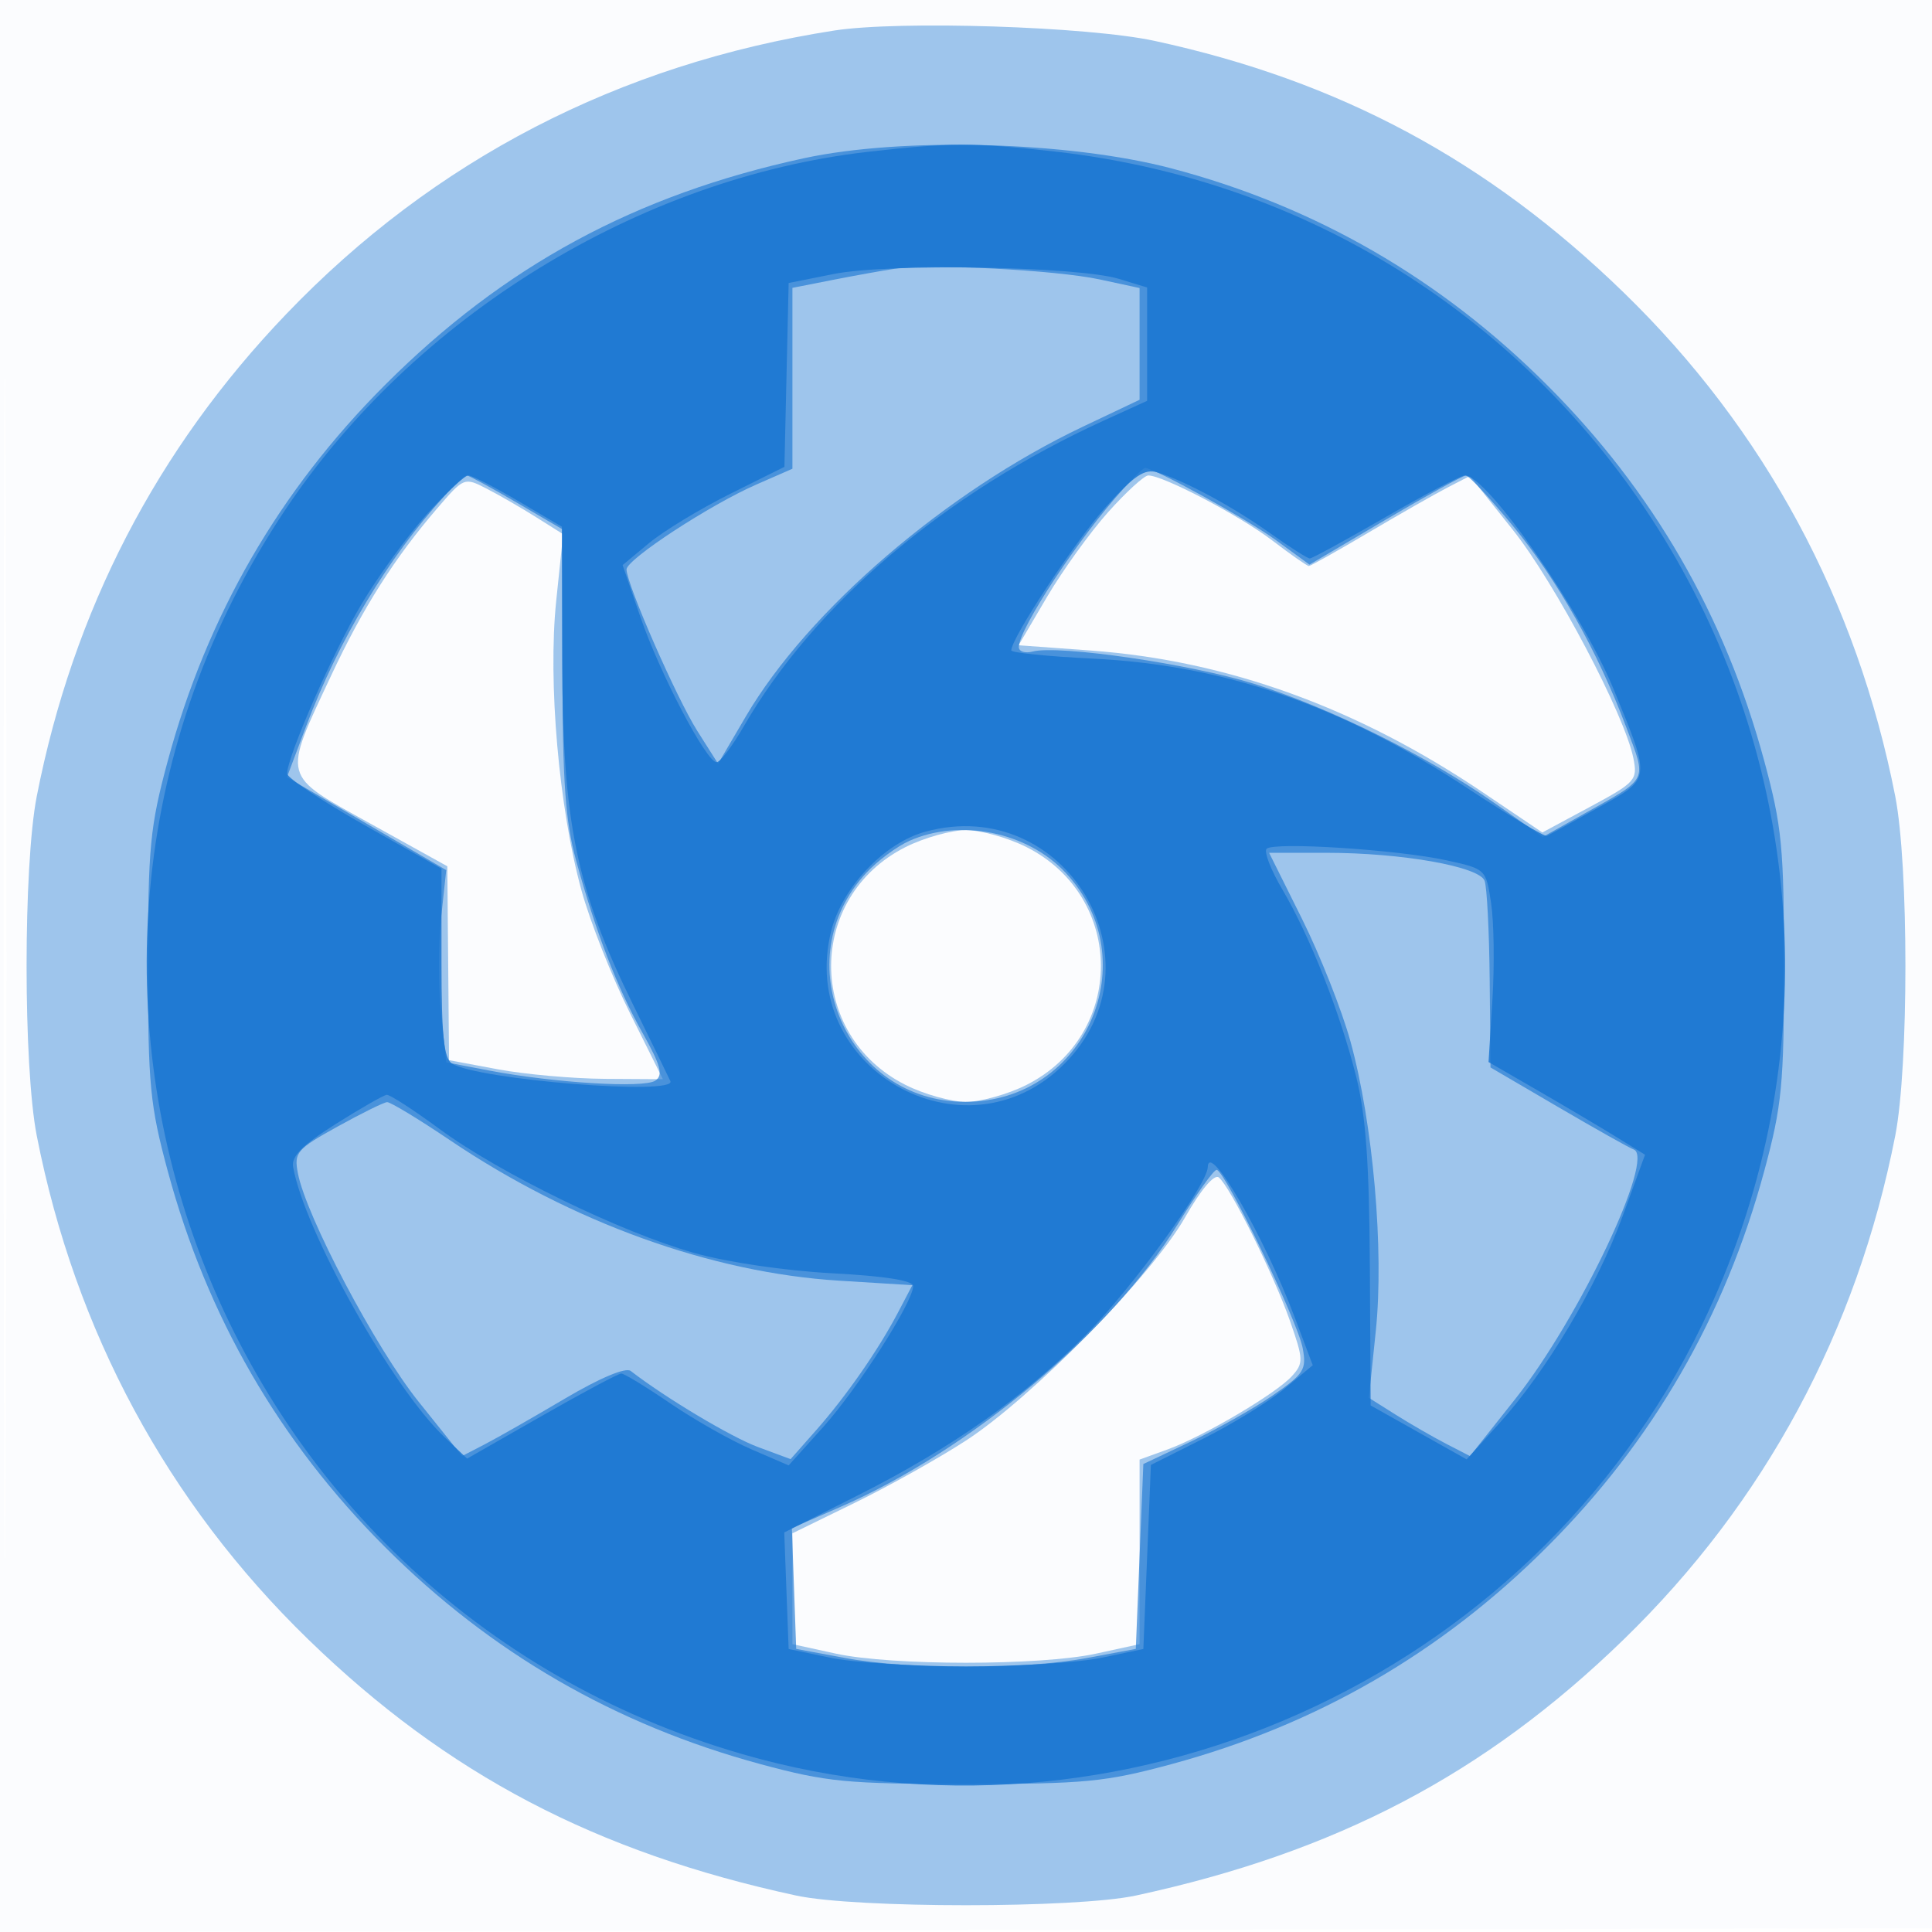
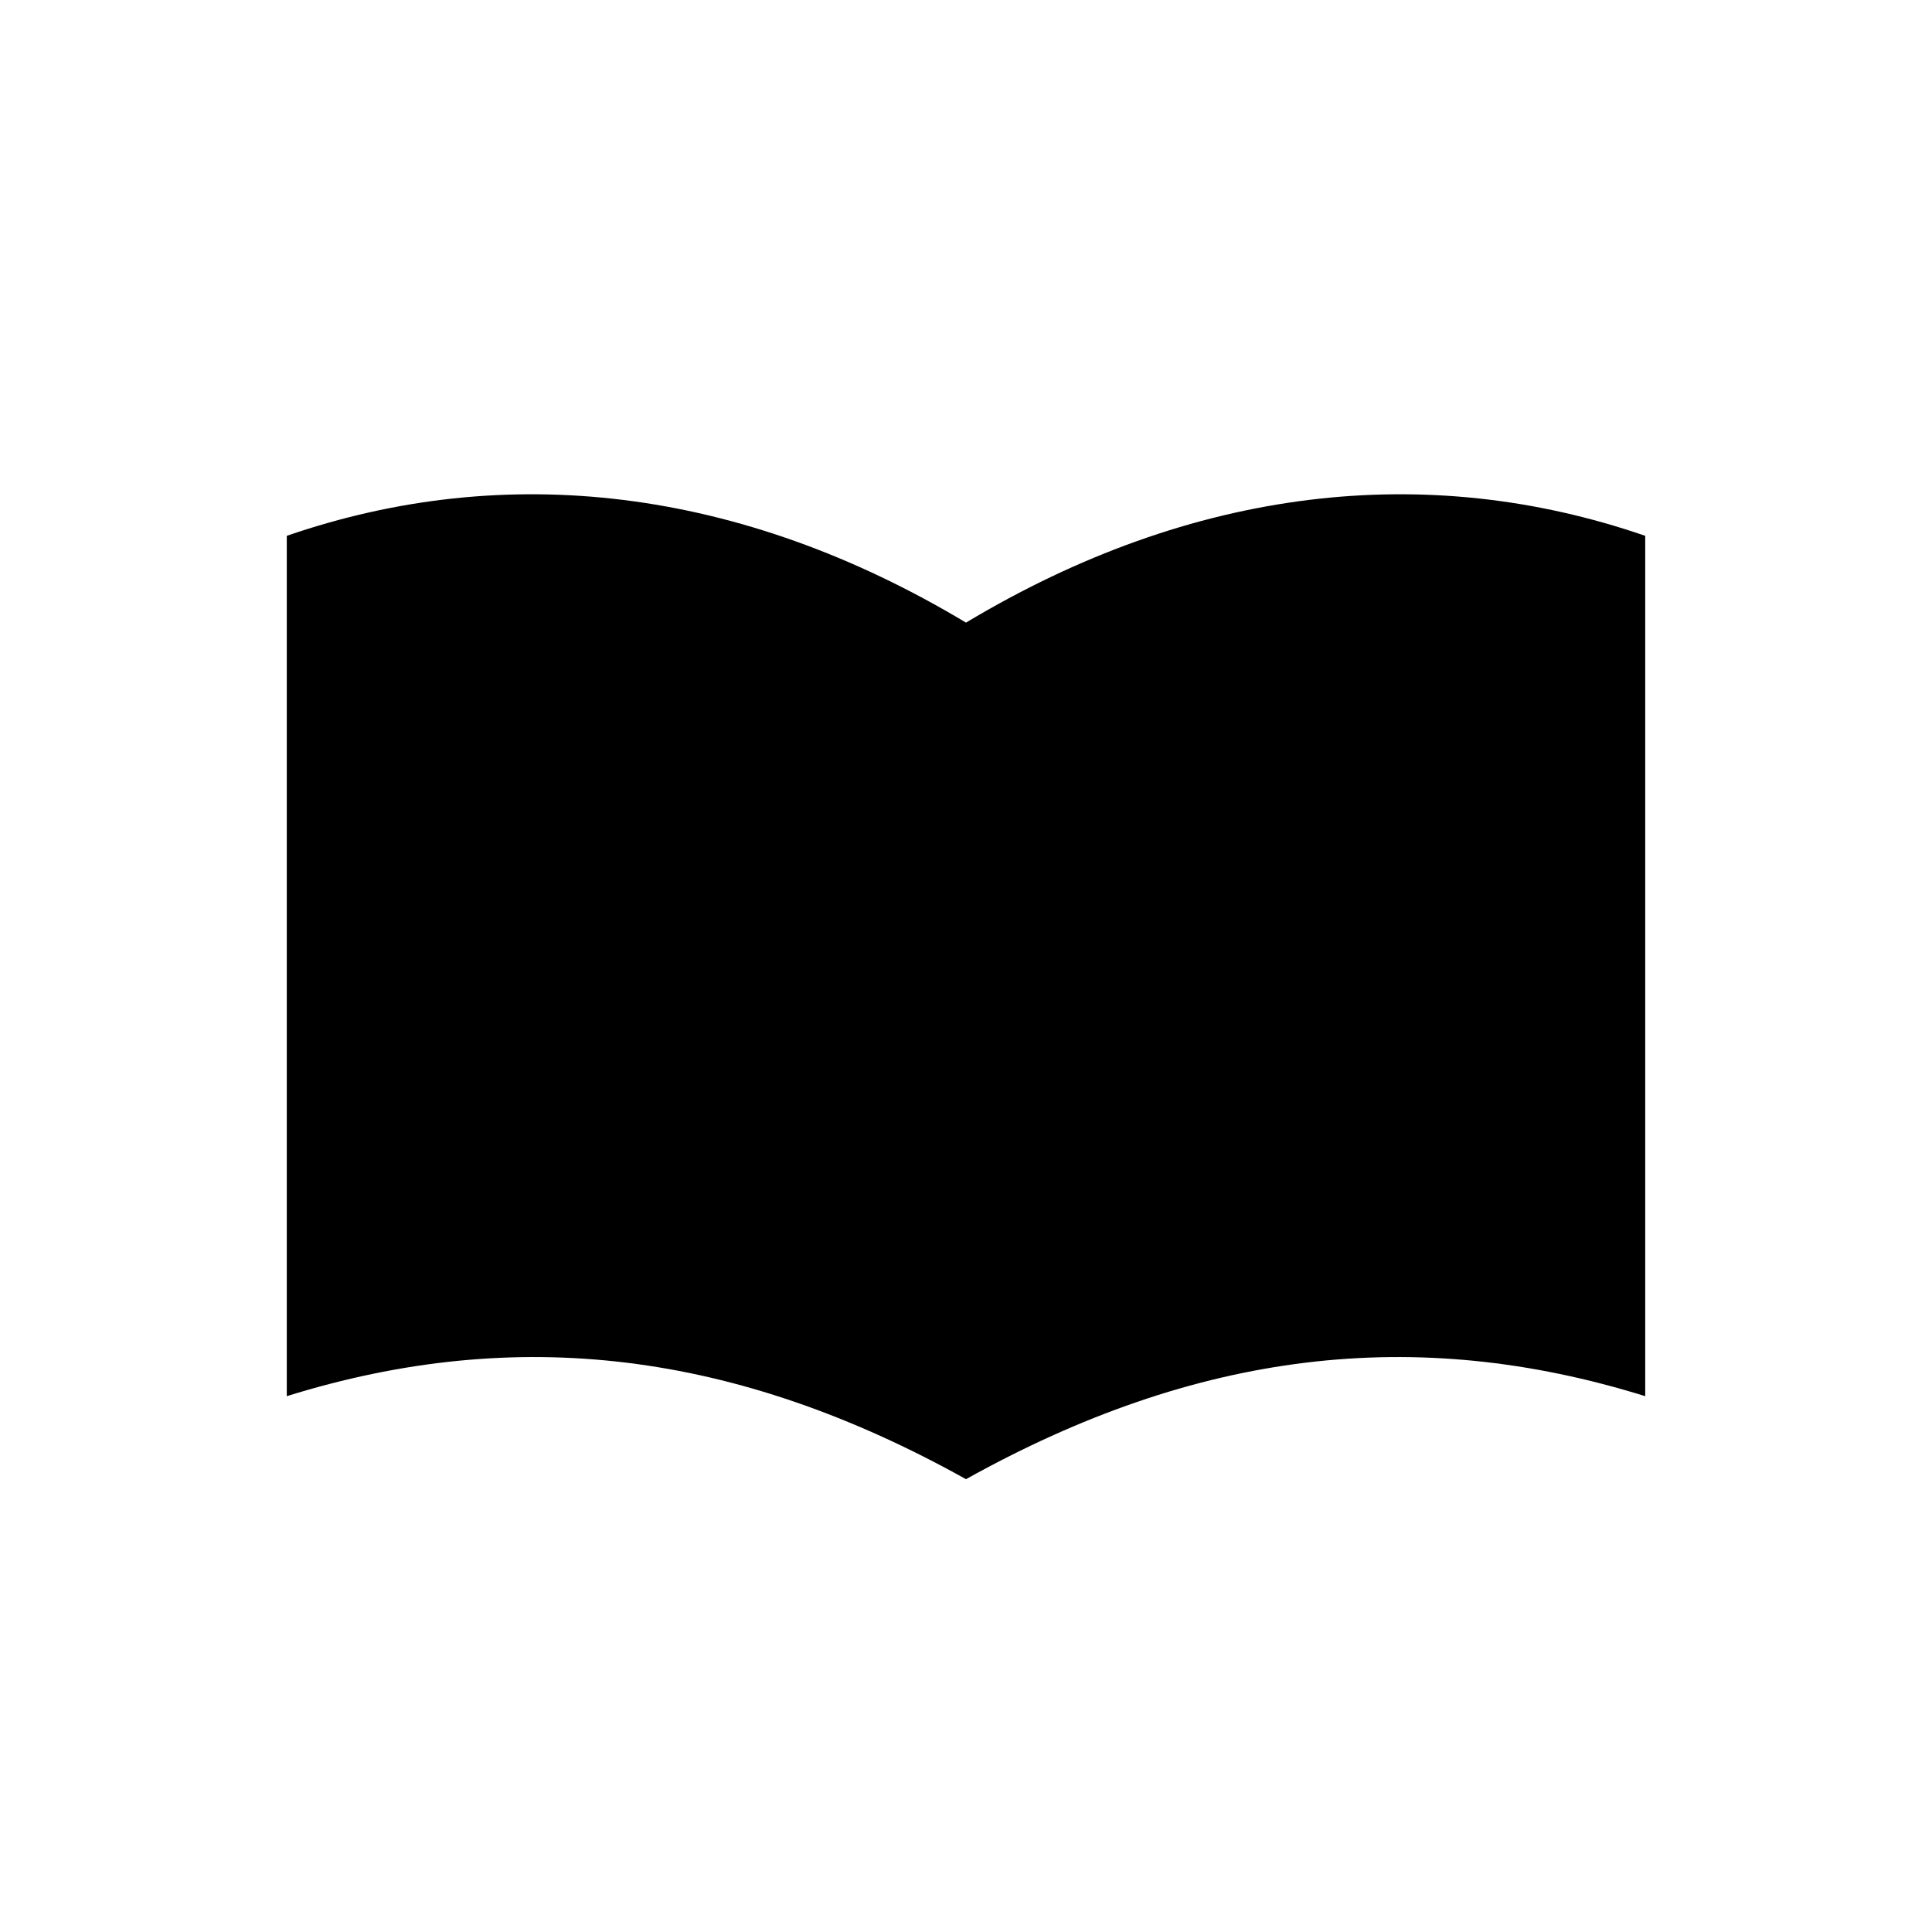
- <svg xmlns="http://www.w3.org/2000/svg" width="256" height="256">
-   <path fill-opacity=".016" d="M0 128.004v128.004l128.25-.254 128.25-.254.254-127.75L257.008 0H0v128.004m.485.496c0 70.4.119 99.053.265 63.672.146-35.38.146-92.98 0-128C.604 29.153.485 58.1.485 128.5" fill="#1976D2" fill-rule="evenodd" />
-   <path fill-opacity=".414" d="M110.5 4.051C82.037 8.492 57.508 21.188 37.936 41.608 20.753 59.537 9.701 80.895 4.873 105.5c-1.801 9.181-1.801 35.819 0 45 5.086 25.923 17.318 48.612 35.98 66.739 18.375 17.848 38.091 28.197 64.647 33.931 7.912 1.708 37.088 1.708 45 0 26.556-5.734 46.272-16.083 64.647-33.931 18.662-18.127 30.894-40.816 35.98-66.739 1.801-9.181 1.801-35.819 0-45-5.086-25.923-17.318-48.612-35.98-66.739-18.016-17.5-37.679-28.049-62.147-33.342-8.851-1.915-33.839-2.719-42.5-1.368M57.937 67.355c-5.675 6.602-9.848 13.179-14.046 22.136-6.475 13.818-6.675 13.065 5.205 19.652l10.177 5.643.114 12.846.113 12.847 6.5 1.214c3.575.667 9.951 1.235 14.169 1.26l7.669.047-4.359-8.75c-2.397-4.812-5.289-12.125-6.425-16.25-2.998-10.886-4.465-27.659-3.355-38.358l.919-8.858-3.559-2.242c-1.957-1.233-4.909-2.936-6.559-3.786-2.978-1.534-3.026-1.515-6.563 2.599m88.906.496c-2.389 2.669-6.038 7.731-8.111 11.25l-3.767 6.399 9.58.7c18.028 1.316 35.321 7.575 51.975 18.814l7.848 5.295 6.334-3.404c6.009-3.23 6.304-3.56 5.738-6.405-1.147-5.77-10.374-23.254-15.998-30.312l-5.672-7.12-3.002 1.552c-1.651.854-6.361 3.538-10.467 5.966-4.107 2.428-7.65 4.414-7.875 4.414-.225 0-2.416-1.532-4.869-3.404-4.319-3.297-14.43-8.596-16.402-8.596-.533 0-2.924 2.183-5.312 4.851M119.97 112.25c-13.123 6.629-13.123 24.871 0 31.5 2.45 1.238 6.063 2.25 8.03 2.25 1.967 0 5.58-1.012 8.03-2.25 13.123-6.629 13.123-24.871 0-31.5-2.45-1.237-6.063-2.25-8.03-2.25-1.967 0-5.58 1.013-8.03 2.25M157 161.354c-4.352 7.642-20.272 23.85-29 29.524-3.575 2.325-10.213 6.041-14.75 8.26l-8.25 4.033V217.858l5.75 1.254c7.405 1.615 27.095 1.615 34.5 0l5.75-1.254v-24.456l3.648-1.32c4.794-1.733 14.437-7.412 16.54-9.741 1.553-1.719 1.535-2.204-.269-7.341-2.19-6.233-7.905-17.753-9.416-18.979-.608-.493-2.383 1.609-4.503 5.333" fill="#1976D2" fill-rule="evenodd" />
-   <path fill-opacity=".633" d="M106.5 20.973c-22.292 4.83-39.705 14.257-55.488 30.039-14.029 14.03-23.57 30.536-28.774 49.782-2.363 8.739-2.625 11.45-2.625 27.206s.262 18.467 2.625 27.206c5.204 19.246 14.745 35.752 28.774 49.782 14.03 14.029 30.536 23.57 49.782 28.774 8.739 2.363 11.45 2.625 27.206 2.625s18.467-.262 27.206-2.625c19.246-5.204 35.752-14.745 49.782-28.774 14.029-14.03 23.57-30.536 28.774-49.782 2.363-8.739 2.625-11.45 2.625-27.206s-.262-18.467-2.625-27.206c-5.204-19.246-14.745-35.752-28.774-49.782-14.091-14.09-30.744-23.693-49.782-28.705-13.549-3.567-35.609-4.171-48.706-1.334m12 14.646c-1.65.25-5.362.92-8.25 1.489L105 38.142v23.97l-4.75 2.077c-6.192 2.707-17.255 9.944-17.232 11.273.035 1.995 6.648 17.075 9.379 21.388l2.754 4.349 3.674-6.267c8.243-14.057 26.562-29.805 44.666-38.396L151 52.973V38.166l-5.25-1.133c-5.812-1.255-22.567-2.124-27.25-1.414m30.364 29.131C143.041 71.129 135 83.305 135 85.744c0 .588.826.853 1.835.589 3.458-.904 21.048 1.663 29.357 4.284 10.03 3.165 22.999 9.592 31.774 15.747l6.466 4.535 5.534-3.108c8.572-4.815 8.255-4.157 5.513-11.444-3.799-10.092-9.099-19.497-15.061-26.725-3.004-3.642-5.79-6.614-6.19-6.605-.4.009-5.225 2.667-10.721 5.907l-9.993 5.89-4.507-3.286C165.275 68.808 152.92 62 151.716 62c-.188 0-1.472 1.237-2.852 2.75m-90 1C51.41 73.915 44.842 84.856 40.56 96.241l-2.536 6.741 10.552 6.155 10.552 6.156-.681 6.353c-.374 3.495-.372 9.226.004 12.737l.683 6.383 5.683 1.085c8.602 1.642 20.516 2.366 22.019 1.338 1.068-.73.728-1.998-1.686-6.301-3.395-6.053-6.18-13.281-8.819-22.888-1.413-5.145-1.79-10.397-1.808-25.188L74.5 70.123l-6.088-3.561C65.063 64.603 62.11 63 61.849 63c-.261 0-1.605 1.237-2.985 2.75m61.636 45.667c-1.65.737-4.209 2.632-5.686 4.211-10.782 11.526-2.66 30.372 13.089 30.372 15.938 0 24.142-18.76 13.283-30.373-5.038-5.388-13.972-7.206-20.686-4.21m52.021 10.333c2.397 4.813 5.289 12.125 6.425 16.25 2.998 10.886 4.465 27.659 3.355 38.358l-.919 8.858 3.559 2.242c1.957 1.233 4.972 2.97 6.7 3.861l3.141 1.62 5.984-7.548c8.468-10.679 18.616-32.069 15.696-33.084-.529-.184-5.012-2.704-9.962-5.6l-9-5.265-.109-11.634c-.061-6.398-.364-12.295-.675-13.105-.725-1.891-10.983-3.703-20.967-3.703h-7.587l4.359 8.75M44.704 149.289c-5.391 2.986-5.757 3.417-5.238 6.149 1.091 5.733 10.297 23.167 15.988 30.278l5.776 7.216 3.002-1.552c1.651-.854 6.432-3.58 10.625-6.059 4.62-2.731 8.054-4.175 8.714-3.664 4.628 3.577 13.301 8.762 16.873 10.086l4.316 1.6 3.37-3.816c3.99-4.517 8.242-10.633 10.867-15.629l1.893-3.603-9.695-.598c-16.92-1.046-35.444-7.731-51.57-18.613-4.144-2.796-7.893-5.066-8.33-5.045-.437.022-3.403 1.484-6.591 3.25m111.329 12.97c-8.786 14.244-27.564 29.962-44.73 37.44l-6.376 2.778.286 8.006.287 8.007 6.5 1.208c8.333 1.549 23.668 1.549 32 0l6.5-1.209.5-12.249.5-12.249 6.276-2.966c3.452-1.63 8.335-4.381 10.851-6.113 4.167-2.866 4.523-3.428 3.986-6.28-.682-3.621-10.343-23.636-11.403-23.623-.39.004-2.72 3.267-5.177 7.25" fill="#1976D2" fill-rule="evenodd" />
-   <path fill-opacity=".833" d="M115 20.118C84.682 23.586 54.789 41.994 37.68 67.73-3.021 128.953 27.51 211.9 98.296 232.413c50.062 14.507 104.459-9.792 127.215-56.827C258.3 107.81 214.472 28.41 139.666 20.069c-10.711-1.194-13.857-1.188-24.666.049m-4.5 16.181l-6 1.201-.28 12.178-.28 12.179-7.22 3.599c-3.971 1.98-8.795 4.91-10.72 6.51l-3.5 2.91 2.334 6.812C87.393 89.16 93.598 101 94.954 101c.471 0 2.089-2.137 3.596-4.75 9.336-16.183 26.726-30.955 47.7-40.518l5.75-2.621V38.094l-3.75-1.144c-5.437-1.658-30.556-2.091-37.75-.651m36.061 30.844C142.51 71.649 134 84.546 134 86.18c0 .31 4.838.799 10.75 1.087 17.603.858 33.113 6.239 49.915 17.316 5.371 3.542 10.015 6.322 10.319 6.178.304-.143 3.341-1.819 6.75-3.723 7.107-3.97 7.052-3.561 2.109-15.64C209.616 81.068 197.061 63 194.11 63c-.524 0-5.238 2.475-10.478 5.5-5.239 3.025-9.774 5.5-10.077 5.5-.303 0-2.689-1.521-5.303-3.38-4.927-3.505-11.193-6.882-14.883-8.021-1.702-.526-3.071.388-6.808 4.544m-90.026 1.029c-2.558 2.845-6.464 8.226-8.681 11.958-3.706 6.237-9.746 20.006-9.814 22.37-.016.55 4.581 3.611 10.216 6.803l10.244 5.802v12.483c0 9.611.322 12.681 1.398 13.348 3.467 2.146 29.807 4.253 28.929 2.314-.187-.412-2.439-5.025-5.004-10.25-7.445-15.161-9.276-24.064-9.326-45.352l-.043-17.851-5.771-3.399C65.508 64.529 62.522 63 62.048 63c-.474 0-2.955 2.328-5.513 5.172m66.085 42.031c-5.429 1.479-11.024 7.375-12.478 13.148C105.571 141.503 127.79 154.21 141 141c13.493-13.493.151-35.847-18.38-30.797m45.208 2.27c-.369.387.572 2.813 2.091 5.39 3.672 6.227 7.668 16.356 9.778 24.784 1.284 5.128 1.741 11.474 1.817 25.216l.102 18.364 6.362 3.573 6.361 3.573 4.296-4.745c6.263-6.918 12.985-18.203 16.375-27.493l2.965-8.125-3.737-2.311c-2.056-1.271-6.722-4.035-10.369-6.143l-6.63-3.832.513-8.233c.283-4.528.206-10.283-.17-12.79-.68-4.54-.702-4.561-5.882-5.699-6.478-1.422-22.966-2.478-23.872-1.529M44.5 148.928c-4.405 2.781-5.911 4.291-5.665 5.68 1.497 8.459 13.101 29.194 20.024 35.778l3.035 2.886 9.868-5.636c5.427-3.1 10.181-5.636 10.564-5.636.383 0 3.299 1.776 6.479 3.947 3.181 2.171 8.013 4.91 10.739 6.086l4.956 2.139 4.54-5.042c4.589-5.096 11.96-16.631 11.96-18.716 0-.736-3.755-1.33-10.75-1.701-6.206-.33-13.92-1.465-18.25-2.686-9.699-2.736-25.808-10.574-33.753-16.423-3.439-2.532-6.589-4.572-7-4.534-.411.039-3.447 1.775-6.747 3.858m115.533 5.738c-.066 2.336-10.026 16.03-16.166 22.227-8.065 8.141-17.827 15.013-30.159 21.23l-9.791 4.937.291 7.72.292 7.72 5.5 1.154c3.025.634 11.125 1.153 18 1.153s14.975-.519 18-1.153l5.5-1.154.5-12.195.5-12.195 7-3.515c3.85-1.934 8.675-4.906 10.723-6.605l3.722-3.09-2.347-6.236c-4.096-10.882-11.461-23.619-11.565-19.998" fill="#1976D2" fill-rule="evenodd" />
+ <svg xmlns="http://www.w3.org/2000/svg" viewBox="0 0 512 512">
+   <path d="M76 142c58-20 120-13 180 23 60-36 122-43 180-23v228c-61-19-119-12-180 22-61-34-119-41-180-22Z" />
</svg>
